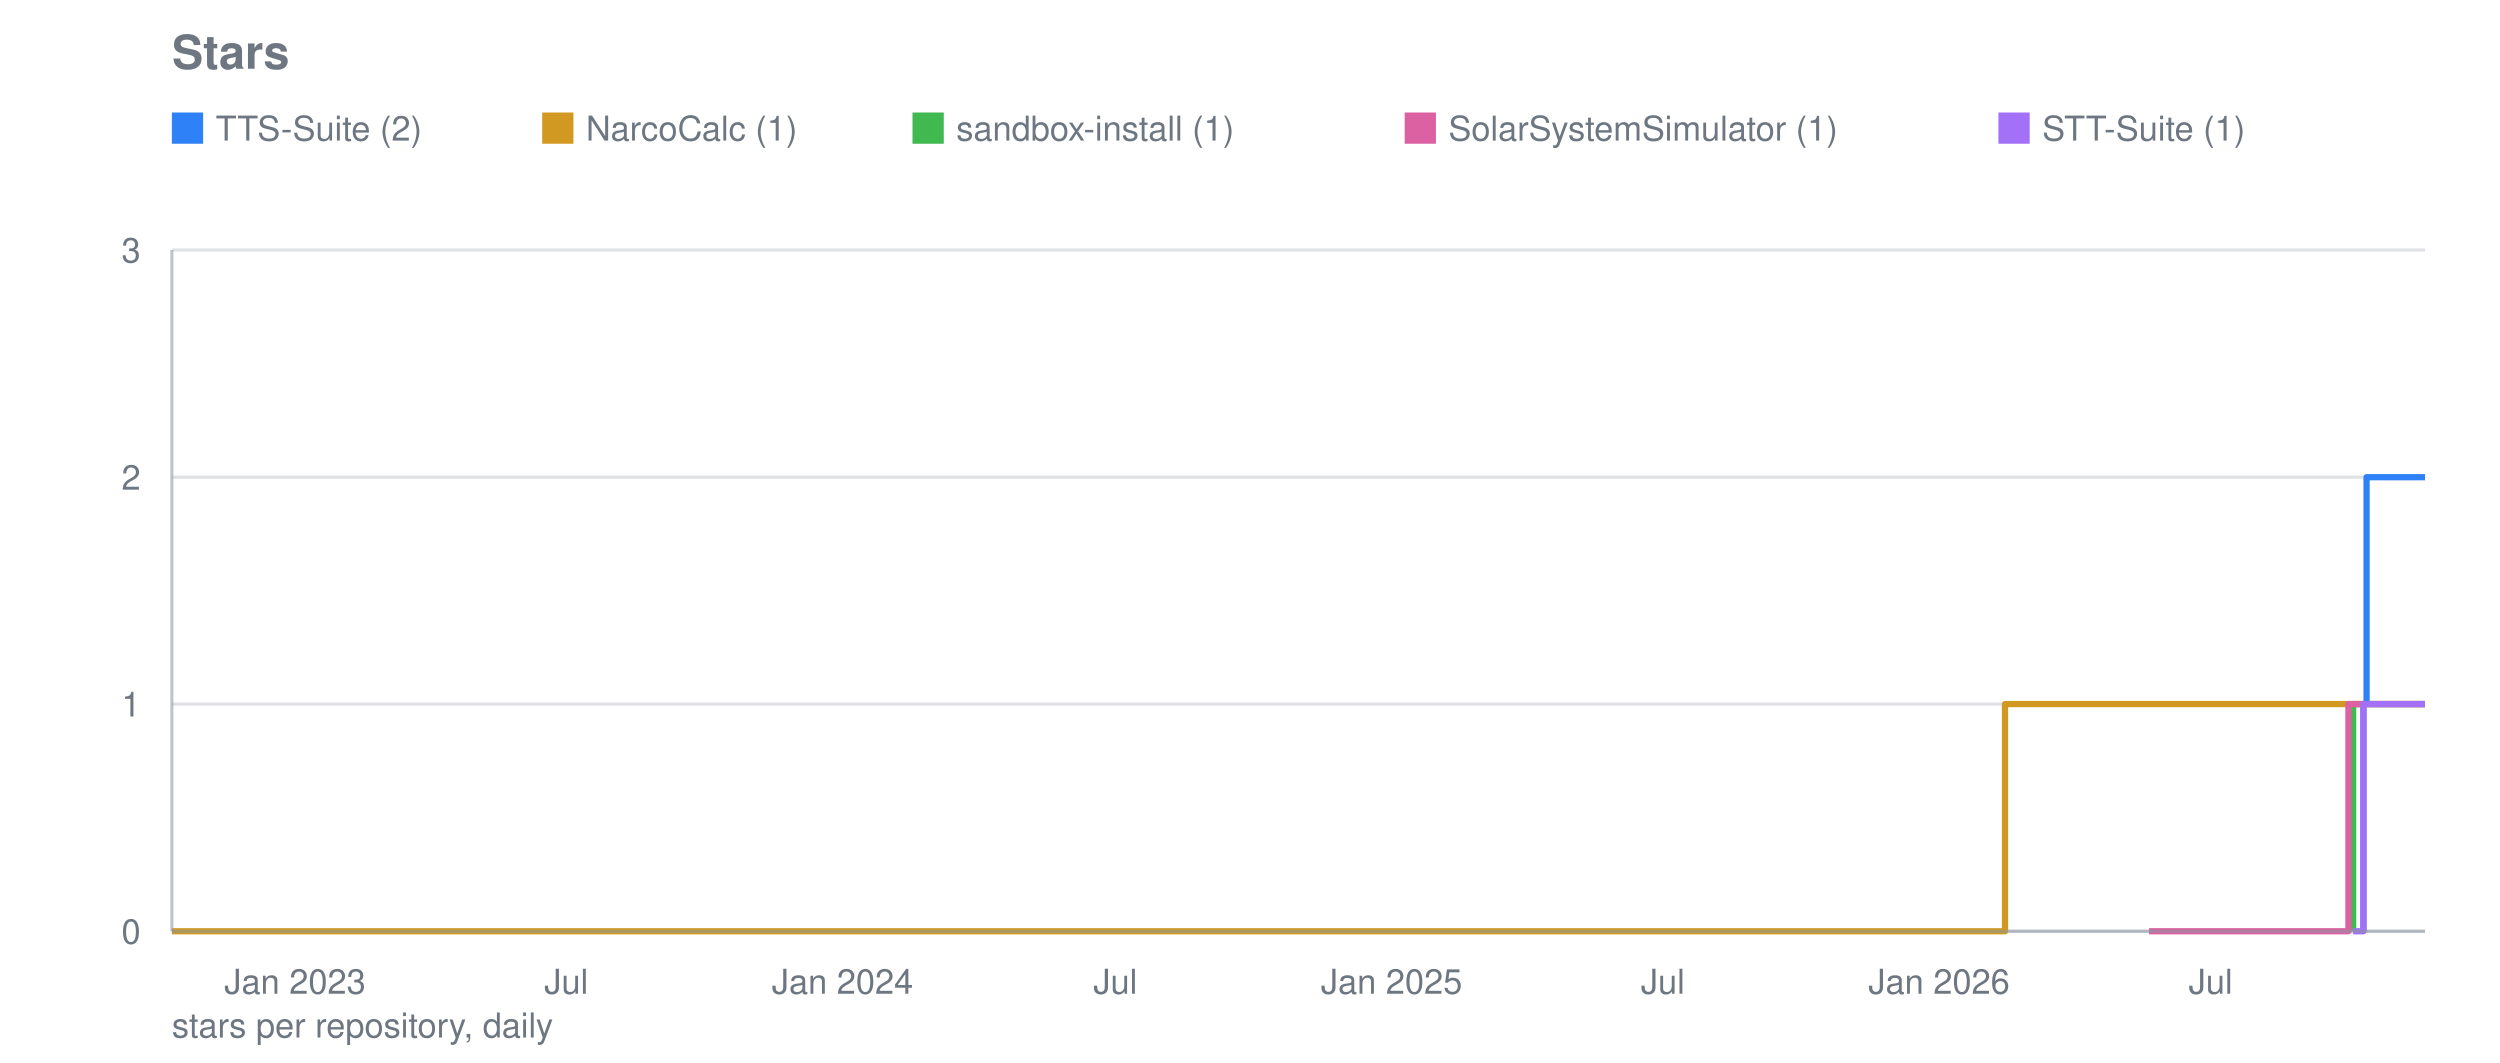
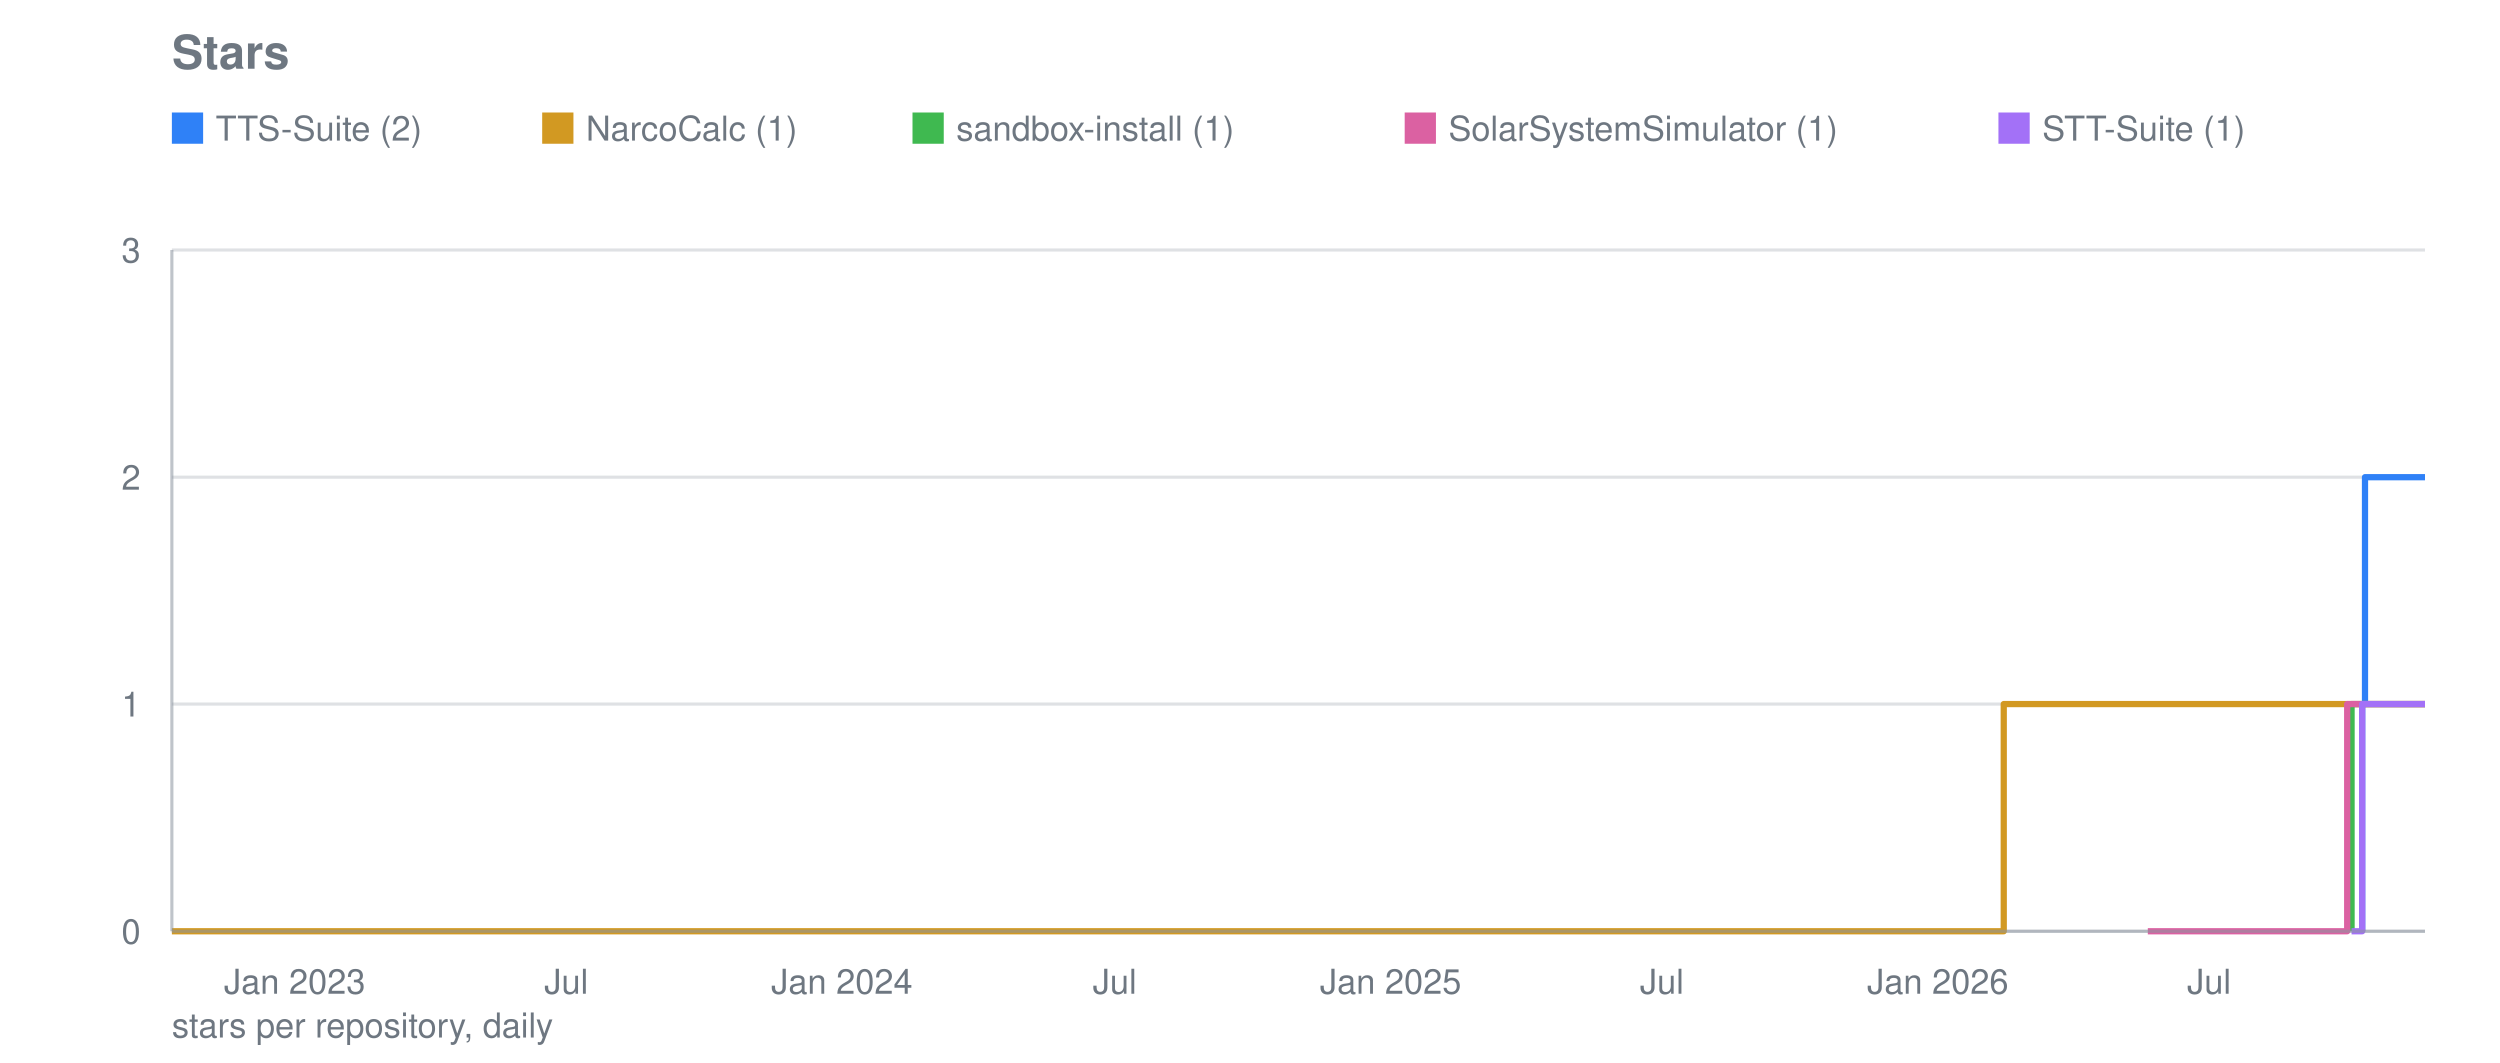
<svg xmlns="http://www.w3.org/2000/svg" viewBox="0 0 800 340" width="800" height="340" role="img" aria-label="Stars">
  <text font-family="system-ui, -apple-system, Segoe UI, Helvetica, Arial, sans-serif" font-size="15" font-weight="600" fill="#6e7781" x="55" y="22">Stars</text>
  <line stroke="#8b949e" stroke-width="1" opacity="0.28" x1="55" y1="298.0" x2="776" y2="298.0" />
  <text font-family="system-ui, -apple-system, Segoe UI, Helvetica, Arial, sans-serif" font-size="11" fill="#6e7781" x="45" y="302.0" text-anchor="end">0</text>
  <line stroke="#8b949e" stroke-width="1" opacity="0.28" x1="55" y1="225.3" x2="776" y2="225.3" />
  <text font-family="system-ui, -apple-system, Segoe UI, Helvetica, Arial, sans-serif" font-size="11" fill="#6e7781" x="45" y="229.3" text-anchor="end">1</text>
  <line stroke="#8b949e" stroke-width="1" opacity="0.28" x1="55" y1="152.7" x2="776" y2="152.7" />
  <text font-family="system-ui, -apple-system, Segoe UI, Helvetica, Arial, sans-serif" font-size="11" fill="#6e7781" x="45" y="156.7" text-anchor="end">2</text>
  <line stroke="#8b949e" stroke-width="1" opacity="0.28" x1="55" y1="80.0" x2="776" y2="80.0" />
  <text font-family="system-ui, -apple-system, Segoe UI, Helvetica, Arial, sans-serif" font-size="11" fill="#6e7781" x="45" y="84.0" text-anchor="end">3</text>
-   <text font-family="system-ui, -apple-system, Segoe UI, Helvetica, Arial, sans-serif" font-size="11" fill="#6e7781" x="94.4" y="318" text-anchor="middle">Jan 2023</text>
+   <text font-family="system-ui, -apple-system, Segoe UI, Helvetica, Arial, sans-serif" font-size="11" fill="#6e7781" x="94.3" y="318" text-anchor="middle">Jan 2023</text>
  <text font-family="system-ui, -apple-system, Segoe UI, Helvetica, Arial, sans-serif" font-size="11" fill="#6e7781" x="181.2" y="318" text-anchor="middle">Jul</text>
-   <text font-family="system-ui, -apple-system, Segoe UI, Helvetica, Arial, sans-serif" font-size="11" fill="#6e7781" x="269.6" y="318" text-anchor="middle">Jan 2024</text>
-   <text font-family="system-ui, -apple-system, Segoe UI, Helvetica, Arial, sans-serif" font-size="11" fill="#6e7781" x="356.9" y="318" text-anchor="middle">Jul</text>
-   <text font-family="system-ui, -apple-system, Segoe UI, Helvetica, Arial, sans-serif" font-size="11" fill="#6e7781" x="445.3" y="318" text-anchor="middle">Jan 2025</text>
-   <text font-family="system-ui, -apple-system, Segoe UI, Helvetica, Arial, sans-serif" font-size="11" fill="#6e7781" x="532.1" y="318" text-anchor="middle">Jul</text>
-   <text font-family="system-ui, -apple-system, Segoe UI, Helvetica, Arial, sans-serif" font-size="11" fill="#6e7781" x="620.5" y="318" text-anchor="middle">Jan 2026</text>
-   <text font-family="system-ui, -apple-system, Segoe UI, Helvetica, Arial, sans-serif" font-size="11" fill="#6e7781" x="707.4" y="318" text-anchor="middle">Jul</text>
-   <polyline fill="none" stroke="#2f81f7" stroke-width="2" stroke-linejoin="round" points="756.3,298.0 756.3,298.0 756.3,225.3 757.3,225.3 757.3,152.7 763.0,152.7 763.0,152.7 763.5,152.7 763.5,152.7 764.0,152.7 764.0,152.7 764.5,152.7 764.5,152.7 765.0,152.7 765.0,152.7 765.4,152.7 765.4,152.7 765.9,152.7 765.9,152.7 766.4,152.7 766.4,152.7 766.9,152.7 766.9,152.7 767.4,152.7 767.4,152.7 767.8,152.7 767.8,152.7 768.3,152.7 768.3,152.7 768.8,152.7 768.8,152.7 769.3,152.7 769.3,152.7 769.8,152.7 769.8,152.7 770.2,152.7 770.2,152.7 770.7,152.7 770.7,152.7 771.2,152.7 771.2,152.7 771.7,152.7 771.7,152.7 772.2,152.7 772.2,152.7 772.6,152.7 772.6,152.7 773.1,152.7 773.1,152.7 773.6,152.7 773.6,152.7 774.1,152.7 774.1,152.7 774.6,152.7 774.6,152.7 775.0,152.7 775.0,152.7 775.5,152.7 775.5,152.7 776.0,152.7 776.0,152.7" />
+   <text font-family="system-ui, -apple-system, Segoe UI, Helvetica, Arial, sans-serif" font-size="11" fill="#6e7781" x="269.4" y="318" text-anchor="middle">Jan 2024</text>
+   <text font-family="system-ui, -apple-system, Segoe UI, Helvetica, Arial, sans-serif" font-size="11" fill="#6e7781" x="356.7" y="318" text-anchor="middle">Jul</text>
+   <text font-family="system-ui, -apple-system, Segoe UI, Helvetica, Arial, sans-serif" font-size="11" fill="#6e7781" x="445.0" y="318" text-anchor="middle">Jan 2025</text>
+   <text font-family="system-ui, -apple-system, Segoe UI, Helvetica, Arial, sans-serif" font-size="11" fill="#6e7781" x="531.8" y="318" text-anchor="middle">Jul</text>
+   <text font-family="system-ui, -apple-system, Segoe UI, Helvetica, Arial, sans-serif" font-size="11" fill="#6e7781" x="620.1" y="318" text-anchor="middle">Jan 2026</text>
+   <text font-family="system-ui, -apple-system, Segoe UI, Helvetica, Arial, sans-serif" font-size="11" fill="#6e7781" x="706.9" y="318" text-anchor="middle">Jul</text>
+   <polyline fill="none" stroke="#2f81f7" stroke-width="2" stroke-linejoin="round" points="755.9,298.0 755.9,298.0 755.9,225.3 756.8,225.3 756.8,152.7 762.6,152.7 762.6,152.7 763.0,152.7 763.0,152.7 763.5,152.7 763.5,152.7 764.0,152.7 764.0,152.7 764.5,152.7 764.5,152.7 765.0,152.7 765.0,152.7 765.4,152.7 765.4,152.7 765.9,152.7 765.9,152.7 766.4,152.7 766.4,152.7 766.9,152.7 766.9,152.7 767.4,152.7 767.4,152.7 767.8,152.7 767.8,152.7 768.3,152.7 768.3,152.7 768.8,152.7 768.8,152.7 769.3,152.7 769.3,152.7 769.8,152.7 769.8,152.7 770.2,152.7 770.2,152.7 770.7,152.7 770.7,152.7 771.2,152.7 771.2,152.7 771.7,152.7 771.7,152.7 772.2,152.7 772.2,152.7 772.6,152.7 772.6,152.7 773.1,152.7 773.1,152.7 773.6,152.7 773.6,152.7 774.1,152.7 774.1,152.7 774.6,152.7 774.6,152.7 775.0,152.7 775.0,152.7 775.5,152.7 775.5,152.7 776.0,152.7 776.0,152.7" />
  <rect fill="#2f81f7" x="55" y="36" width="10" height="10" />
  <text font-family="system-ui, -apple-system, Segoe UI, Helvetica, Arial, sans-serif" font-size="11" fill="#6e7781" x="69" y="45">TTS-Suite (2)</text>
-   <polyline fill="none" stroke="#d29922" stroke-width="2" stroke-linejoin="round" points="55.0,298.0 641.6,298.0 641.6,225.3 642.1,225.3 642.1,225.3 642.6,225.3 642.6,225.3 643.0,225.3 643.0,225.3 643.5,225.3 643.5,225.3 644.0,225.3 644.0,225.3 644.5,225.3 644.5,225.3 645.0,225.3 645.0,225.3 645.4,225.3 645.4,225.3 645.9,225.3 645.9,225.3 645.9,225.3 645.9,225.3 645.9,225.3 645.9,225.3 645.9,225.3 645.9,225.3 646.4,225.3 646.4,225.3 646.9,225.3 646.9,225.3 647.4,225.3 647.4,225.3 647.8,225.3 647.8,225.3 648.3,225.3 648.3,225.3 648.8,225.3 648.8,225.3 649.3,225.3 649.3,225.3 649.8,225.3 649.8,225.3 650.2,225.3 650.2,225.3 650.7,225.3 650.7,225.3 651.2,225.3 651.2,225.3 651.7,225.3 651.7,225.3 652.2,225.3 652.2,225.3 652.6,225.3 652.6,225.3 653.1,225.3 653.1,225.3 653.6,225.3 653.6,225.3 654.1,225.3 654.1,225.3 654.6,225.3 654.6,225.3 655.0,225.3 655.0,225.3 655.5,225.3 655.5,225.3 656.0,225.3 656.0,225.3 656.5,225.3 656.5,225.3 657.0,225.3 657.0,225.3 657.4,225.3 657.4,225.3 657.9,225.3 657.9,225.3 658.4,225.3 658.4,225.3 658.9,225.3 658.9,225.3 659.4,225.3 659.4,225.3 659.8,225.3 659.8,225.3 660.3,225.3 660.3,225.3 660.8,225.3 660.8,225.3 661.3,225.3 661.3,225.3 661.8,225.3 661.8,225.3 662.2,225.3 662.2,225.3 662.7,225.3 662.7,225.3 663.2,225.3 663.2,225.3 663.7,225.3 663.7,225.3 664.2,225.3 664.2,225.3 664.6,225.3 664.6,225.3 665.1,225.3 665.1,225.3 665.6,225.3 665.6,225.3 666.1,225.3 666.1,225.3 666.6,225.3 666.6,225.3 667.0,225.3 667.0,225.3 667.5,225.3 667.5,225.3 668.0,225.3 668.0,225.3 668.5,225.3 668.5,225.3 669.0,225.3 669.0,225.3 669.4,225.3 669.4,225.3 669.9,225.3 669.9,225.3 670.4,225.3 670.4,225.3 670.9,225.3 670.9,225.3 671.4,225.3 671.4,225.3 671.8,225.3 671.8,225.3 672.3,225.3 672.3,225.3 672.8,225.3 672.8,225.3 673.3,225.3 673.3,225.3 673.8,225.3 673.8,225.3 674.2,225.3 674.2,225.3 674.7,225.3 674.7,225.3 675.2,225.3 675.2,225.3 675.7,225.3 675.7,225.3 676.2,225.3 676.2,225.3 676.6,225.3 676.6,225.3 677.1,225.3 677.1,225.3 677.6,225.3 677.6,225.3 678.1,225.3 678.1,225.3 678.6,225.3 678.6,225.3 679.0,225.3 679.0,225.3 679.5,225.3 679.5,225.3 680.0,225.3 680.0,225.3 680.5,225.3 680.5,225.3 681.0,225.3 681.0,225.3 681.4,225.3 681.4,225.3 681.9,225.3 681.9,225.3 682.4,225.3 682.4,225.3 682.9,225.3 682.9,225.3 683.4,225.3 683.4,225.3 683.8,225.3 683.8,225.3 684.3,225.3 684.3,225.3 684.8,225.3 684.8,225.3 685.3,225.3 685.3,225.3 685.8,225.3 685.8,225.3 686.2,225.3 686.2,225.3 686.7,225.3 686.7,225.3 687.2,225.3 687.2,225.3 687.7,225.3 687.7,225.3 688.2,225.3 688.2,225.3 688.6,225.3 688.6,225.3 689.1,225.3 689.1,225.3 689.6,225.3 689.6,225.3 690.1,225.3 690.1,225.3 690.6,225.3 690.6,225.3 691.0,225.3 691.0,225.3 691.5,225.3 691.5,225.3 692.0,225.3 692.0,225.3 692.5,225.3 692.5,225.3 693.0,225.3 693.0,225.3 693.4,225.3 693.4,225.3 693.9,225.3 693.9,225.3 694.4,225.3 694.4,225.3 694.9,225.3 694.9,225.3 695.4,225.3 695.4,225.3 695.8,225.3 695.8,225.3 696.3,225.3 696.3,225.3 696.8,225.3 696.8,225.3 697.3,225.3 697.3,225.3 697.8,225.3 697.8,225.3 698.2,225.3 698.2,225.3 698.7,225.3 698.7,225.3 699.2,225.3 699.2,225.3 699.7,225.3 699.7,225.3 700.2,225.3 700.2,225.3 700.6,225.3 700.6,225.3 701.1,225.3 701.1,225.3 701.6,225.3 701.6,225.3 702.1,225.3 702.1,225.3 702.6,225.3 702.6,225.3 703.0,225.3 703.0,225.3 703.5,225.3 703.5,225.3 704.0,225.3 704.0,225.3 704.5,225.3 704.5,225.3 705.0,225.3 705.0,225.3 705.4,225.3 705.4,225.3 705.9,225.3 705.9,225.3 706.4,225.3 706.4,225.3 706.9,225.3 706.9,225.3 707.4,225.3 707.4,225.3 707.8,225.3 707.8,225.3 708.3,225.3 708.3,225.3 708.8,225.3 708.8,225.3 709.3,225.3 709.3,225.3 709.8,225.3 709.8,225.3 710.2,225.3 710.2,225.3 710.7,225.3 710.7,225.3 711.2,225.3 711.2,225.3 711.7,225.3 711.7,225.3 712.2,225.3 712.2,225.3 712.6,225.3 712.6,225.3 713.1,225.3 713.1,225.3 713.6,225.3 713.6,225.3 714.1,225.3 714.1,225.3 714.6,225.3 714.6,225.3 715.0,225.3 715.0,225.3 715.5,225.3 715.5,225.3 716.0,225.3 716.0,225.3 716.5,225.3 716.5,225.3 717.0,225.3 717.0,225.3 717.4,225.3 717.4,225.3 717.9,225.3 717.9,225.3 718.4,225.3 718.4,225.3 718.9,225.3 718.9,225.3 719.4,225.3 719.4,225.3 719.8,225.3 719.8,225.3 720.3,225.3 720.3,225.3 720.8,225.3 720.8,225.3 721.3,225.3 721.3,225.3 721.8,225.3 721.8,225.3 722.2,225.3 722.2,225.3 722.7,225.3 722.7,225.3 723.2,225.3 723.2,225.3 723.7,225.3 723.7,225.3 724.2,225.3 724.2,225.3 724.6,225.3 724.6,225.3 725.1,225.3 725.1,225.3 725.6,225.3 725.6,225.3 726.1,225.3 726.1,225.3 726.6,225.3 726.6,225.3 727.0,225.3 727.0,225.3 727.5,225.3 727.5,225.3 728.0,225.3 728.0,225.3 728.5,225.3 728.5,225.3 729.0,225.3 729.0,225.3 729.4,225.3 729.4,225.3 729.9,225.3 729.9,225.3 730.4,225.3 730.4,225.3 730.9,225.3 730.9,225.3 731.4,225.3 731.4,225.3 731.8,225.3 731.8,225.3 732.3,225.3 732.3,225.3 732.8,225.3 732.8,225.3 733.3,225.3 733.3,225.3 733.8,225.3 733.8,225.3 734.2,225.3 734.2,225.3 734.7,225.3 734.7,225.3 735.2,225.3 735.2,225.3 735.7,225.3 735.7,225.3 736.2,225.3 736.2,225.3 736.6,225.3 736.6,225.3 737.1,225.3 737.1,225.3 737.6,225.3 737.6,225.3 738.1,225.3 738.1,225.3 738.6,225.3 738.6,225.3 739.0,225.3 739.0,225.3 739.5,225.3 739.5,225.3 740.0,225.3 740.0,225.3 740.5,225.3 740.5,225.3 741.0,225.3 741.0,225.3 741.4,225.3 741.4,225.3 741.9,225.3 741.9,225.3 742.4,225.3 742.4,225.3 742.9,225.3 742.9,225.3 743.4,225.3 743.4,225.3 743.8,225.3 743.8,225.3 744.3,225.3 744.3,225.3 744.8,225.3 744.8,225.3 745.3,225.3 745.3,225.3 745.8,225.3 745.8,225.3 746.2,225.3 746.2,225.3 746.7,225.3 746.7,225.3 747.2,225.3 747.2,225.3 747.7,225.3 747.7,225.3 748.2,225.3 748.2,225.3 748.6,225.3 748.6,225.3 749.1,225.3 749.1,225.3 749.6,225.3 749.6,225.3 750.1,225.3 750.1,225.3 750.6,225.3 750.6,225.3 751.0,225.3 751.0,225.3 751.5,225.3 751.5,225.3 752.0,225.3 752.0,225.3 752.5,225.3 752.5,225.3 753.0,225.3 753.0,225.3 753.4,225.3 753.4,225.3 753.9,225.3 753.9,225.3 754.4,225.3 754.4,225.3 754.9,225.3 754.9,225.3 755.4,225.3 755.4,225.3 755.8,225.3 755.8,225.3 756.3,225.3 756.3,225.3 756.8,225.3 756.8,225.3 757.3,225.3 757.3,225.3 757.8,225.3 757.8,225.3 758.2,225.3 758.2,225.3 758.7,225.3 758.7,225.3 759.2,225.3 759.2,225.3 759.7,225.3 759.7,225.3 760.2,225.3 760.2,225.3 760.6,225.3 760.6,225.3 761.1,225.3 761.1,225.3 761.6,225.3 761.6,225.3 762.1,225.3 762.1,225.3 762.6,225.3 762.6,225.3 763.0,225.3 763.0,225.3 763.5,225.3 763.5,225.3 764.0,225.3 764.0,225.3 764.5,225.3 764.5,225.3 765.0,225.3 765.0,225.3 765.4,225.3 765.4,225.3 765.9,225.3 765.9,225.3 766.4,225.3 766.4,225.3 766.9,225.3 766.9,225.3 767.4,225.3 767.4,225.3 767.8,225.3 767.8,225.3 768.3,225.3 768.3,225.3 768.8,225.3 768.8,225.3 769.3,225.3 769.3,225.3 769.8,225.3 769.8,225.3 770.2,225.3 770.2,225.3 770.7,225.3 770.7,225.3 771.2,225.3 771.2,225.3 771.7,225.3 771.7,225.3 772.2,225.3 772.2,225.3 772.6,225.3 772.6,225.3 773.1,225.3 773.1,225.3 773.6,225.3 773.6,225.3 774.1,225.3 774.1,225.3 774.6,225.3 774.6,225.3 775.0,225.3 775.0,225.3 775.5,225.3 775.5,225.3 776.0,225.3 776.0,225.3" />
+   <polyline fill="none" stroke="#d29922" stroke-width="2" stroke-linejoin="round" points="55.0,298.0 641.2,298.0 641.2,225.3 641.7,225.3 641.7,225.3 642.2,225.3 642.2,225.3 642.6,225.3 642.6,225.3 643.1,225.3 643.1,225.3 643.6,225.3 643.6,225.3 644.1,225.3 644.1,225.3 644.6,225.3 644.6,225.3 645.0,225.3 645.0,225.3 645.5,225.3 645.5,225.3 645.5,225.3 645.5,225.3 645.5,225.3 645.5,225.3 645.5,225.3 645.5,225.3 646.0,225.3 646.0,225.3 646.5,225.3 646.5,225.3 647.0,225.3 647.0,225.3 647.4,225.3 647.4,225.3 647.9,225.3 647.9,225.3 648.4,225.3 648.4,225.3 648.9,225.3 648.9,225.3 649.4,225.3 649.4,225.3 649.8,225.3 649.8,225.3 650.3,225.3 650.3,225.3 650.8,225.3 650.8,225.3 651.3,225.3 651.3,225.3 651.8,225.3 651.8,225.3 652.2,225.3 652.2,225.3 652.7,225.3 652.7,225.3 653.2,225.3 653.2,225.3 653.7,225.3 653.7,225.3 654.2,225.3 654.2,225.3 654.6,225.3 654.6,225.3 655.1,225.3 655.1,225.3 655.6,225.3 655.6,225.3 656.1,225.3 656.1,225.3 656.6,225.3 656.6,225.3 657.0,225.3 657.0,225.3 657.5,225.3 657.5,225.3 658.0,225.3 658.0,225.3 658.5,225.3 658.5,225.3 659.0,225.3 659.0,225.3 659.4,225.3 659.4,225.3 659.9,225.3 659.9,225.3 660.4,225.3 660.4,225.3 660.9,225.3 660.9,225.3 661.3,225.3 661.3,225.3 661.8,225.3 661.8,225.3 662.3,225.3 662.3,225.3 662.8,225.3 662.8,225.3 663.3,225.3 663.3,225.3 663.7,225.3 663.7,225.3 664.2,225.3 664.2,225.3 664.7,225.3 664.7,225.3 665.2,225.3 665.2,225.3 665.7,225.3 665.7,225.3 666.1,225.3 666.1,225.3 666.6,225.3 666.6,225.3 667.1,225.3 667.1,225.3 667.6,225.3 667.6,225.3 668.1,225.3 668.1,225.3 668.5,225.3 668.5,225.3 669.0,225.3 669.0,225.3 669.5,225.3 669.5,225.3 670.0,225.3 670.0,225.3 670.5,225.3 670.5,225.3 670.9,225.3 670.9,225.3 671.4,225.3 671.4,225.3 671.9,225.3 671.9,225.3 672.4,225.3 672.4,225.3 672.9,225.3 672.9,225.3 673.3,225.3 673.3,225.3 673.8,225.3 673.8,225.3 674.3,225.3 674.3,225.3 674.8,225.3 674.8,225.3 675.3,225.3 675.3,225.3 675.7,225.3 675.7,225.3 676.2,225.3 676.2,225.3 676.7,225.3 676.7,225.3 677.2,225.3 677.2,225.3 677.7,225.3 677.7,225.3 678.1,225.3 678.1,225.3 678.6,225.3 678.6,225.3 679.1,225.3 679.1,225.3 679.6,225.3 679.6,225.3 680.1,225.3 680.1,225.3 680.5,225.3 680.5,225.3 681.0,225.3 681.0,225.3 681.5,225.3 681.5,225.3 682.0,225.3 682.0,225.3 682.5,225.3 682.5,225.3 682.9,225.3 682.9,225.3 683.4,225.3 683.4,225.3 683.9,225.3 683.9,225.3 684.4,225.3 684.4,225.3 684.9,225.3 684.9,225.3 685.3,225.3 685.3,225.3 685.8,225.3 685.8,225.3 686.3,225.3 686.3,225.3 686.8,225.3 686.8,225.3 687.3,225.3 687.3,225.3 687.7,225.3 687.7,225.3 688.2,225.3 688.2,225.3 688.7,225.3 688.7,225.3 689.2,225.3 689.2,225.3 689.7,225.3 689.7,225.3 690.1,225.3 690.1,225.3 690.6,225.3 690.6,225.3 691.1,225.3 691.1,225.3 691.6,225.3 691.6,225.3 692.1,225.3 692.1,225.3 692.5,225.3 692.5,225.3 693.0,225.3 693.0,225.3 693.5,225.3 693.5,225.3 694.0,225.3 694.0,225.3 694.4,225.3 694.4,225.3 694.9,225.3 694.9,225.3 695.4,225.3 695.4,225.3 695.9,225.3 695.9,225.3 696.4,225.3 696.4,225.3 696.8,225.3 696.8,225.3 697.3,225.3 697.3,225.3 697.8,225.3 697.8,225.3 698.3,225.3 698.3,225.3 698.8,225.3 698.8,225.3 699.2,225.3 699.2,225.3 699.7,225.3 699.7,225.3 700.2,225.3 700.2,225.3 700.7,225.3 700.7,225.3 701.2,225.3 701.2,225.3 701.6,225.3 701.6,225.3 702.1,225.3 702.1,225.3 702.6,225.3 702.6,225.3 703.1,225.3 703.1,225.3 703.6,225.3 703.6,225.3 704.0,225.3 704.0,225.3 704.5,225.3 704.5,225.3 705.0,225.3 705.0,225.3 705.5,225.3 705.5,225.3 706.0,225.3 706.0,225.3 706.4,225.3 706.4,225.3 706.9,225.3 706.9,225.3 707.4,225.3 707.4,225.3 707.9,225.3 707.9,225.3 708.4,225.3 708.4,225.3 708.8,225.3 708.8,225.3 709.3,225.3 709.3,225.3 709.8,225.3 709.8,225.3 710.3,225.3 710.3,225.3 710.8,225.3 710.8,225.3 711.2,225.3 711.2,225.3 711.7,225.3 711.7,225.3 712.2,225.3 712.2,225.3 712.7,225.3 712.7,225.3 713.2,225.3 713.2,225.3 713.6,225.3 713.6,225.3 714.1,225.3 714.1,225.3 714.6,225.3 714.6,225.3 715.1,225.3 715.1,225.3 715.6,225.3 715.6,225.3 716.0,225.3 716.0,225.3 716.5,225.3 716.5,225.3 717.0,225.3 717.0,225.3 717.5,225.3 717.5,225.3 718.0,225.3 718.0,225.3 718.4,225.3 718.4,225.3 718.9,225.3 718.9,225.3 719.4,225.3 719.4,225.3 719.9,225.3 719.9,225.3 720.4,225.3 720.4,225.3 720.8,225.3 720.8,225.3 721.3,225.3 721.3,225.3 721.8,225.3 721.8,225.3 722.3,225.3 722.3,225.3 722.8,225.3 722.8,225.3 723.2,225.3 723.2,225.3 723.7,225.3 723.7,225.3 724.2,225.3 724.2,225.3 724.7,225.3 724.7,225.3 725.2,225.3 725.2,225.3 725.6,225.3 725.6,225.3 726.1,225.3 726.1,225.3 726.6,225.3 726.6,225.3 727.1,225.3 727.1,225.3 727.5,225.3 727.5,225.3 728.0,225.3 728.0,225.3 728.5,225.3 728.5,225.3 729.0,225.3 729.0,225.3 729.5,225.3 729.5,225.3 729.9,225.3 729.9,225.3 730.4,225.3 730.4,225.3 730.9,225.3 730.9,225.3 731.4,225.3 731.4,225.3 731.9,225.3 731.9,225.3 732.3,225.3 732.3,225.3 732.8,225.3 732.8,225.3 733.3,225.3 733.3,225.3 733.8,225.3 733.8,225.3 734.3,225.3 734.3,225.3 734.7,225.3 734.7,225.3 735.2,225.3 735.2,225.3 735.7,225.3 735.7,225.3 736.2,225.3 736.2,225.3 736.7,225.3 736.7,225.3 737.1,225.3 737.1,225.3 737.6,225.3 737.6,225.3 738.1,225.3 738.1,225.3 738.6,225.3 738.6,225.3 739.1,225.3 739.1,225.3 739.5,225.3 739.5,225.3 740.0,225.3 740.0,225.3 740.5,225.3 740.5,225.3 741.0,225.3 741.0,225.3 741.5,225.3 741.5,225.3 741.9,225.3 741.9,225.3 742.4,225.3 742.4,225.3 742.9,225.3 742.9,225.3 743.4,225.3 743.4,225.3 743.9,225.3 743.9,225.3 744.3,225.3 744.3,225.3 744.8,225.3 744.8,225.3 745.3,225.3 745.3,225.3 745.8,225.3 745.8,225.3 746.3,225.3 746.3,225.3 746.7,225.3 746.7,225.3 747.2,225.3 747.2,225.3 747.7,225.3 747.7,225.3 748.2,225.3 748.2,225.3 748.7,225.3 748.7,225.3 749.1,225.3 749.1,225.3 749.6,225.3 749.6,225.3 750.1,225.3 750.1,225.3 750.6,225.3 750.6,225.3 751.1,225.3 751.1,225.3 751.5,225.3 751.5,225.3 752.0,225.3 752.0,225.3 752.5,225.3 752.5,225.3 753.0,225.3 753.0,225.3 753.5,225.3 753.5,225.3 753.9,225.3 753.9,225.3 754.4,225.3 754.4,225.3 754.9,225.3 754.9,225.3 755.4,225.3 755.4,225.3 755.9,225.3 755.9,225.3 756.3,225.3 756.3,225.3 756.8,225.3 756.8,225.3 757.3,225.3 757.3,225.3 757.8,225.3 757.8,225.3 758.3,225.3 758.3,225.3 758.7,225.3 758.7,225.3 759.2,225.3 759.2,225.3 759.7,225.3 759.7,225.3 760.2,225.3 760.2,225.3 760.6,225.3 760.6,225.3 761.1,225.3 761.1,225.3 761.6,225.3 761.6,225.3 762.1,225.3 762.1,225.3 762.6,225.3 762.6,225.3 763.0,225.3 763.0,225.3 763.5,225.3 763.5,225.3 764.0,225.3 764.0,225.3 764.5,225.3 764.5,225.3 765.0,225.3 765.0,225.3 765.4,225.3 765.4,225.3 765.9,225.3 765.9,225.3 766.4,225.3 766.4,225.3 766.9,225.3 766.9,225.3 767.4,225.3 767.4,225.3 767.8,225.3 767.8,225.3 768.3,225.3 768.3,225.3 768.8,225.3 768.8,225.3 769.3,225.3 769.3,225.3 769.8,225.3 769.8,225.3 770.2,225.3 770.2,225.3 770.7,225.3 770.7,225.3 771.2,225.3 771.2,225.3 771.7,225.3 771.7,225.3 772.2,225.3 772.2,225.3 772.6,225.3 772.6,225.3 773.1,225.3 773.1,225.3 773.6,225.3 773.6,225.3 774.1,225.3 774.1,225.3 774.6,225.3 774.6,225.3 775.0,225.3 775.0,225.3 775.5,225.3 775.5,225.3 776.0,225.3 776.0,225.3" />
  <rect fill="#d29922" x="173.5" y="36" width="10" height="10" />
  <text font-family="system-ui, -apple-system, Segoe UI, Helvetica, Arial, sans-serif" font-size="11" fill="#6e7781" x="187.5" y="45">NarcoCalc (1)</text>
-   <polyline fill="none" stroke="#3fb950" stroke-width="2" stroke-linejoin="round" points="753.0,298.0 753.0,298.0 753.0,225.3 763.0,225.3 763.0,225.3 763.5,225.3 763.5,225.3 764.0,225.3 764.0,225.3 764.5,225.3 764.5,225.3 765.0,225.3 765.0,225.3 765.4,225.3 765.4,225.3 765.9,225.3 765.9,225.3 766.4,225.3 766.4,225.3 766.9,225.3 766.9,225.3 767.4,225.3 767.4,225.3 767.8,225.3 767.8,225.3 768.3,225.3 768.3,225.3 768.8,225.3 768.8,225.3 769.3,225.3 769.3,225.3 769.8,225.3 769.8,225.3 770.2,225.3 770.2,225.3 770.7,225.3 770.7,225.3 771.2,225.3 771.2,225.3 771.7,225.3 771.7,225.3 772.2,225.3 772.2,225.3 772.6,225.3 772.6,225.3 773.1,225.3 773.1,225.3 773.6,225.3 773.6,225.3 774.1,225.3 774.1,225.3 774.6,225.3 774.6,225.3 775.0,225.3 775.0,225.3 775.5,225.3 775.5,225.3 776.0,225.3 776.0,225.3" />
+   <polyline fill="none" stroke="#3fb950" stroke-width="2" stroke-linejoin="round" points="752.5,298.0 752.5,298.0 752.5,225.3 762.6,225.3 762.6,225.3 763.0,225.3 763.0,225.3 763.5,225.3 763.5,225.3 764.0,225.3 764.0,225.3 764.5,225.3 764.5,225.3 765.0,225.3 765.0,225.3 765.4,225.3 765.4,225.3 765.9,225.3 765.9,225.3 766.4,225.3 766.4,225.3 766.9,225.3 766.9,225.3 767.4,225.3 767.4,225.3 767.8,225.3 767.8,225.3 768.3,225.3 768.3,225.3 768.8,225.3 768.8,225.3 769.3,225.3 769.3,225.3 769.8,225.3 769.8,225.3 770.2,225.3 770.2,225.3 770.7,225.3 770.7,225.3 771.2,225.3 771.2,225.3 771.7,225.3 771.7,225.3 772.2,225.3 772.2,225.3 772.6,225.3 772.6,225.3 773.1,225.3 773.1,225.3 773.6,225.3 773.6,225.3 774.1,225.3 774.1,225.3 774.6,225.3 774.6,225.3 775.0,225.3 775.0,225.3 775.5,225.3 775.5,225.3 776.0,225.3 776.0,225.3" />
  <rect fill="#3fb950" x="292.0" y="36" width="10" height="10" />
  <text font-family="system-ui, -apple-system, Segoe UI, Helvetica, Arial, sans-serif" font-size="11" fill="#6e7781" x="306.0" y="45">sandbox-install (1)</text>
-   <polyline fill="none" stroke="#db61a2" stroke-width="2" stroke-linejoin="round" points="687.7,298.0 751.5,298.0 751.5,225.3 763.0,225.3 763.0,225.3 763.5,225.3 763.5,225.3 764.0,225.3 764.0,225.3 764.5,225.3 764.5,225.3 765.0,225.3 765.0,225.3 765.4,225.3 765.4,225.3 765.9,225.3 765.9,225.3 766.4,225.3 766.4,225.3 766.9,225.3 766.9,225.3 767.4,225.3 767.4,225.3 767.8,225.3 767.8,225.3 768.3,225.3 768.3,225.3 768.8,225.3 768.8,225.3 769.3,225.3 769.3,225.3 769.8,225.3 769.8,225.3 770.2,225.3 770.2,225.3 770.7,225.3 770.7,225.3 771.2,225.3 771.2,225.3 771.7,225.3 771.7,225.3 772.2,225.3 772.2,225.3 772.6,225.3 772.6,225.3 773.1,225.3 773.1,225.3 773.6,225.3 773.6,225.3 774.1,225.3 774.1,225.3 774.6,225.3 774.6,225.3 775.0,225.3 775.0,225.3 775.5,225.3 775.5,225.3 776.0,225.3 776.0,225.3" />
+   <polyline fill="none" stroke="#db61a2" stroke-width="2" stroke-linejoin="round" points="687.3,298.0 751.1,298.0 751.1,225.3 762.6,225.3 762.6,225.3 763.0,225.3 763.0,225.3 763.5,225.3 763.5,225.3 764.0,225.3 764.0,225.3 764.5,225.3 764.5,225.3 765.0,225.3 765.0,225.3 765.4,225.3 765.4,225.3 765.9,225.3 765.9,225.3 766.4,225.3 766.4,225.3 766.9,225.3 766.9,225.3 767.4,225.3 767.4,225.3 767.8,225.3 767.8,225.3 768.3,225.3 768.3,225.3 768.8,225.3 768.8,225.3 769.3,225.3 769.3,225.3 769.8,225.3 769.8,225.3 770.2,225.3 770.2,225.3 770.7,225.3 770.7,225.3 771.2,225.3 771.2,225.3 771.7,225.3 771.7,225.3 772.2,225.3 772.2,225.3 772.6,225.3 772.6,225.3 773.1,225.3 773.1,225.3 773.6,225.3 773.6,225.3 774.1,225.3 774.1,225.3 774.6,225.3 774.6,225.3 775.0,225.3 775.0,225.3 775.5,225.3 775.5,225.3 776.0,225.3 776.0,225.3" />
  <rect fill="#db61a2" x="449.5" y="36" width="10" height="10" />
  <text font-family="system-ui, -apple-system, Segoe UI, Helvetica, Arial, sans-serif" font-size="11" fill="#6e7781" x="463.5" y="45">SolarSystemSimulator (1)</text>
-   <polyline fill="none" stroke="#a371f7" stroke-width="2" stroke-linejoin="round" points="753.0,298.0 756.3,298.0 756.3,225.3 763.0,225.3 763.0,225.3 763.5,225.3 763.5,225.3 764.0,225.3 764.0,225.3 764.5,225.3 764.5,225.3 765.0,225.3 765.0,225.3 765.4,225.3 765.4,225.3 765.9,225.3 765.9,225.3 766.4,225.3 766.4,225.3 766.9,225.3 766.9,225.3 767.4,225.3 767.4,225.3 767.8,225.3 767.8,225.3 768.3,225.3 768.3,225.3 768.8,225.3 768.8,225.3 769.3,225.3 769.3,225.3 769.8,225.3 769.8,225.3 770.2,225.3 770.2,225.3 770.7,225.3 770.7,225.3 771.2,225.3 771.2,225.3 771.7,225.3 771.7,225.3 772.2,225.3 772.2,225.3 772.6,225.3 772.6,225.3 773.1,225.3 773.1,225.3 773.6,225.3 773.6,225.3 774.1,225.3 774.1,225.3 774.6,225.3 774.6,225.3 775.0,225.3 775.0,225.3 775.5,225.3 775.5,225.3 776.0,225.3 776.0,225.3" />
+   <polyline fill="none" stroke="#a371f7" stroke-width="2" stroke-linejoin="round" points="752.5,298.0 755.9,298.0 755.9,225.3 762.6,225.3 762.6,225.3 763.0,225.3 763.0,225.3 763.5,225.3 763.5,225.3 764.0,225.3 764.0,225.3 764.5,225.3 764.5,225.3 765.0,225.3 765.0,225.3 765.4,225.3 765.4,225.3 765.9,225.3 765.9,225.3 766.4,225.3 766.4,225.3 766.9,225.3 766.9,225.3 767.4,225.3 767.4,225.3 767.8,225.3 767.8,225.3 768.3,225.3 768.3,225.3 768.8,225.3 768.8,225.3 769.3,225.3 769.3,225.3 769.8,225.3 769.8,225.3 770.2,225.3 770.2,225.3 770.7,225.3 770.7,225.3 771.2,225.3 771.2,225.3 771.7,225.3 771.7,225.3 772.2,225.3 772.2,225.3 772.6,225.3 772.6,225.3 773.1,225.3 773.1,225.3 773.6,225.3 773.6,225.3 774.1,225.3 774.1,225.3 774.6,225.3 774.6,225.3 775.0,225.3 775.0,225.3 775.5,225.3 775.5,225.3 776.0,225.3 776.0,225.3" />
  <rect fill="#a371f7" x="639.5" y="36" width="10" height="10" />
  <text font-family="system-ui, -apple-system, Segoe UI, Helvetica, Arial, sans-serif" font-size="11" fill="#6e7781" x="653.5" y="45">STT-Suite (1)</text>
  <line stroke="#8b949e" stroke-width="1" opacity="0.55" x1="55" y1="80" x2="55" y2="298" />
  <line stroke="#8b949e" stroke-width="1" opacity="0.55" x1="55" y1="298" x2="776" y2="298" />
  <text font-family="system-ui, -apple-system, Segoe UI, Helvetica, Arial, sans-serif" font-size="11" fill="#6e7781" x="55" y="332">stars per repository, daily</text>
</svg>
